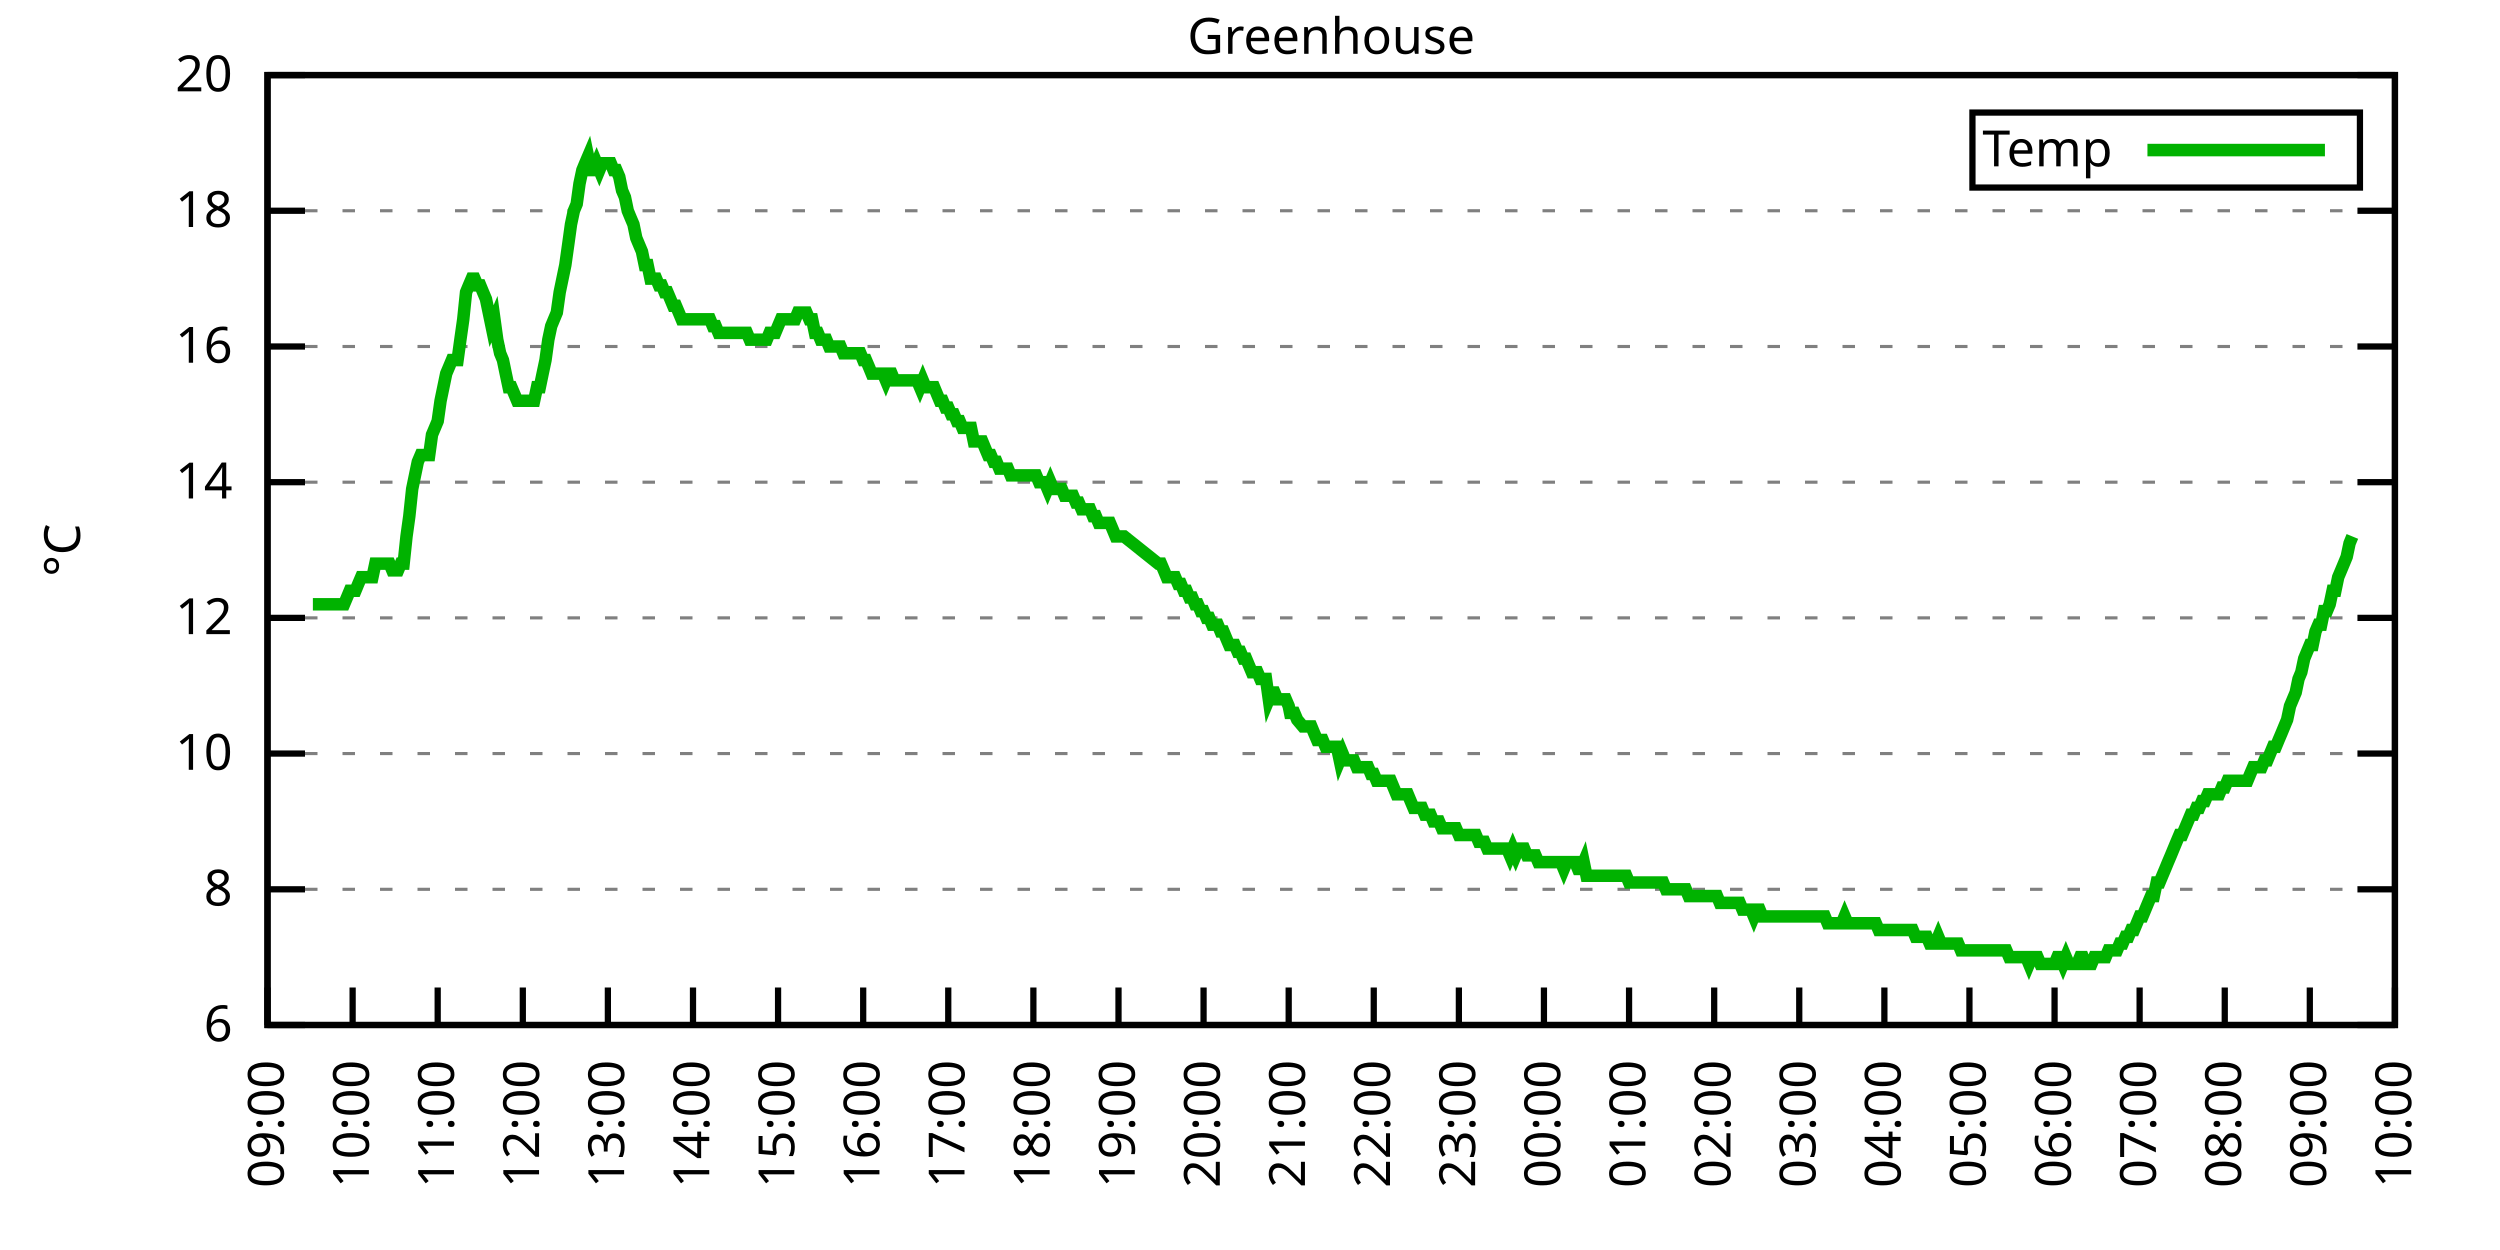
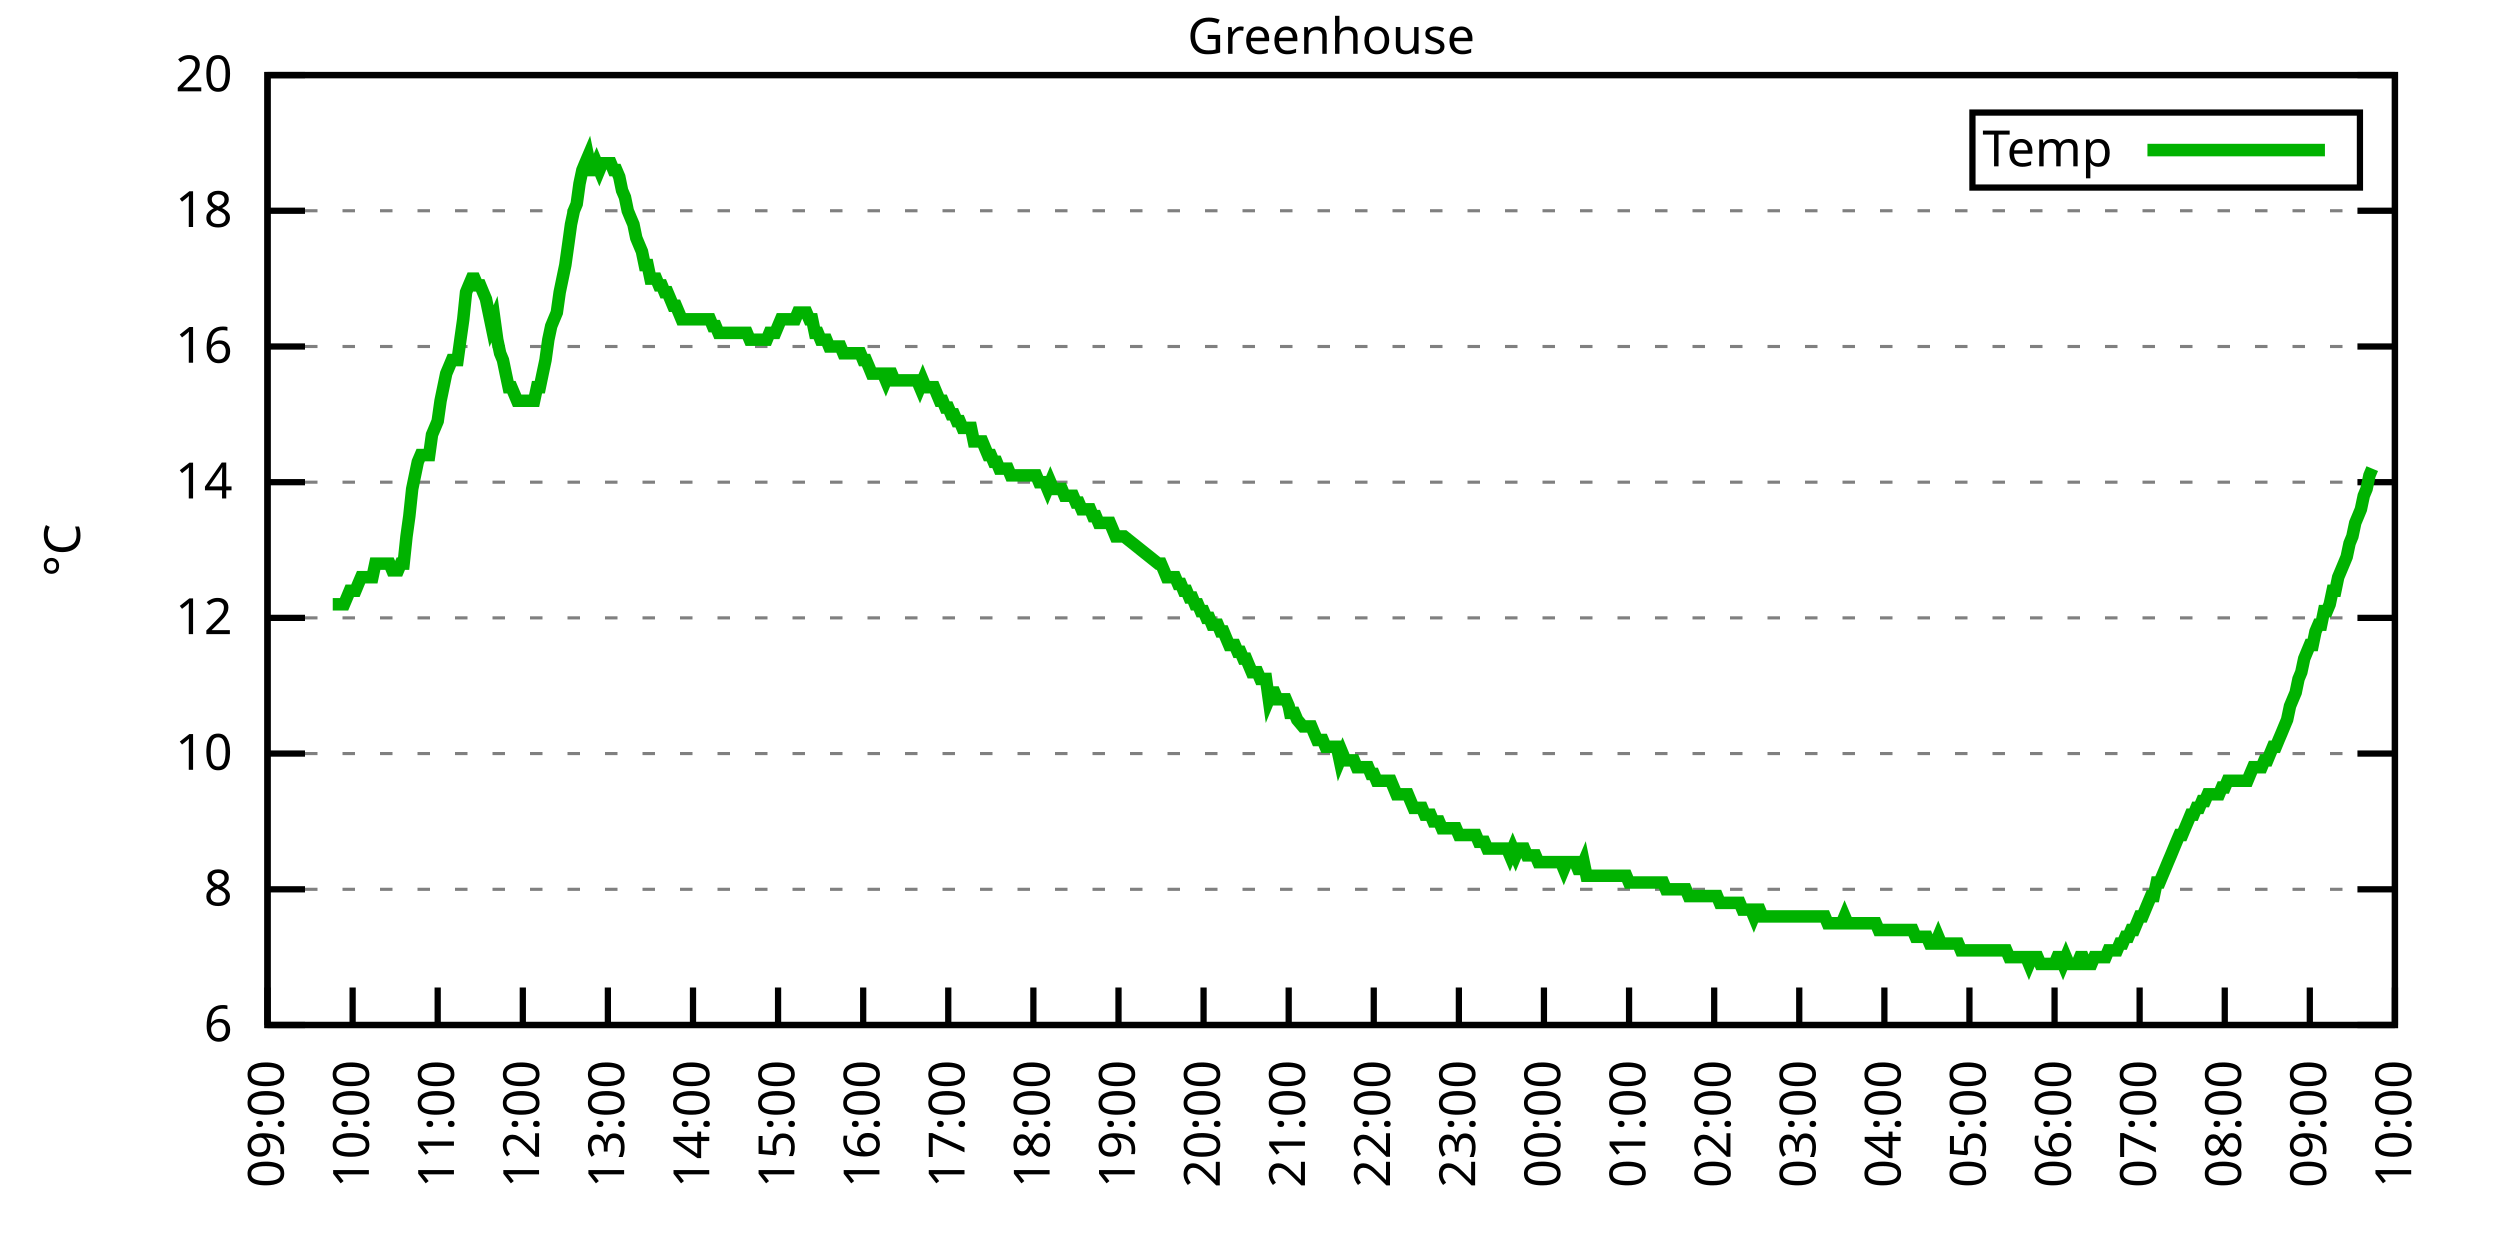
<svg xmlns="http://www.w3.org/2000/svg" xmlns:xlink="http://www.w3.org/1999/xlink" width="400" height="200" viewBox="0 0 400 200">
  <g id="gnuplot_canvas">
    <rect x="0" y="0" width="400" height="200" fill="none" />
    <defs>
      <circle id="gpDot" r="0.5" stroke-width="0.5" stroke="currentColor" />
      <path id="gpPt0" stroke-width="0.333" stroke="currentColor" d="M-1,0 h2 M0,-1 v2" />
      <path id="gpPt1" stroke-width="0.333" stroke="currentColor" d="M-1,-1 L1,1 M1,-1 L-1,1" />
      <path id="gpPt2" stroke-width="0.333" stroke="currentColor" d="M-1,0 L1,0 M0,-1 L0,1 M-1,-1 L1,1 M-1,1 L1,-1" />
      <rect id="gpPt3" stroke-width="0.333" stroke="currentColor" x="-1" y="-1" width="2" height="2" />
      <rect id="gpPt4" stroke-width="0.333" stroke="currentColor" fill="currentColor" x="-1" y="-1" width="2" height="2" />
      <circle id="gpPt5" stroke-width="0.333" stroke="currentColor" cx="0" cy="0" r="1" />
      <use xlink:href="#gpPt5" id="gpPt6" fill="currentColor" stroke="none" />
      <path id="gpPt7" stroke-width="0.333" stroke="currentColor" d="M0,-1.33 L-1.33,0.67 L1.33,0.67 z" />
      <use xlink:href="#gpPt7" id="gpPt8" fill="currentColor" stroke="none" />
      <use xlink:href="#gpPt7" id="gpPt9" stroke="currentColor" transform="rotate(180)" />
      <use xlink:href="#gpPt9" id="gpPt10" fill="currentColor" stroke="none" />
      <use xlink:href="#gpPt3" id="gpPt11" stroke="currentColor" transform="rotate(45)" />
      <use xlink:href="#gpPt11" id="gpPt12" fill="currentColor" stroke="none" />
      <path id="gpPt13" stroke-width="0.333" stroke="currentColor" d="M0,1.330 L1.265,0.411 L0.782,-1.067 L-0.782,-1.076 L-1.265,0.411 z" />
      <use xlink:href="#gpPt13" id="gpPt14" fill="currentColor" stroke="none" />
      <filter id="textbox" filterUnits="objectBoundingBox" x="0" y="0" height="1" width="1">
        <feFlood flood-color="white" flood-opacity="1" result="bgnd" />
        <feComposite in="SourceGraphic" in2="bgnd" operator="atop" />
      </filter>
      <filter id="greybox" filterUnits="objectBoundingBox" x="0" y="0" height="1" width="1">
        <feFlood flood-color="lightgrey" flood-opacity="1" result="grey" />
        <feComposite in="SourceGraphic" in2="grey" operator="atop" />
      </filter>
    </defs>
    <g fill="none" color="white" stroke="currentColor" stroke-width="1.00" stroke-linecap="butt" stroke-linejoin="miter">
</g>
    <g fill="none" color="black" stroke="currentColor" stroke-width="1.00" stroke-linecap="butt" stroke-linejoin="miter">
      <g stroke="none" shape-rendering="crispEdges">
        <polygon fill="rgb(255, 255, 255)" points="42.80,164.00 383.18,164.00 383.18,12.02 42.80,12.02 " />
      </g>
    </g>
    <g fill="none" color="black" stroke="currentColor" stroke-width="1.00" stroke-linecap="butt" stroke-linejoin="miter">
</g>
    <g fill="none" color="black" stroke="black" stroke-width="0.50" stroke-linecap="butt" stroke-linejoin="miter">
</g>
    <g fill="none" color="gray" stroke="currentColor" stroke-width="0.50" stroke-linecap="butt" stroke-linejoin="miter">
      <path stroke="gray" stroke-dasharray="2,4" class="gridline" d="M42.80,164.00 L383.19,164.00  " />
    </g>
    <g fill="none" color="gray" stroke="gray" stroke-width="1.00" stroke-linecap="butt" stroke-linejoin="miter">
</g>
    <g fill="none" color="black" stroke="currentColor" stroke-width="1.00" stroke-linecap="butt" stroke-linejoin="miter">
      <path stroke="black" d="M42.80,164.00 L48.80,164.00 M383.19,164.00 L377.19,164.00  " />
      <g transform="translate(37.20,166.60)" stroke="none" fill="black" font-family="Sans" font-size="8.00" text-anchor="end">
        <text>
          <tspan font-family="Sans"> 6</tspan>
        </text>
      </g>
    </g>
    <g fill="none" color="black" stroke="currentColor" stroke-width="1.00" stroke-linecap="butt" stroke-linejoin="miter">
</g>
    <g fill="none" color="black" stroke="black" stroke-width="0.50" stroke-linecap="butt" stroke-linejoin="miter">
</g>
    <g fill="none" color="gray" stroke="currentColor" stroke-width="0.50" stroke-linecap="butt" stroke-linejoin="miter">
      <path stroke="gray" stroke-dasharray="2,4" class="gridline" d="M42.80,142.29 L383.19,142.29  " />
    </g>
    <g fill="none" color="gray" stroke="gray" stroke-width="1.00" stroke-linecap="butt" stroke-linejoin="miter">
</g>
    <g fill="none" color="black" stroke="currentColor" stroke-width="1.00" stroke-linecap="butt" stroke-linejoin="miter">
      <path stroke="black" d="M42.80,142.29 L48.80,142.29 M383.19,142.29 L377.19,142.29  " />
      <g transform="translate(37.20,144.89)" stroke="none" fill="black" font-family="Sans" font-size="8.00" text-anchor="end">
        <text>
          <tspan font-family="Sans"> 8</tspan>
        </text>
      </g>
    </g>
    <g fill="none" color="black" stroke="currentColor" stroke-width="1.00" stroke-linecap="butt" stroke-linejoin="miter">
</g>
    <g fill="none" color="black" stroke="black" stroke-width="0.50" stroke-linecap="butt" stroke-linejoin="miter">
</g>
    <g fill="none" color="gray" stroke="currentColor" stroke-width="0.50" stroke-linecap="butt" stroke-linejoin="miter">
      <path stroke="gray" stroke-dasharray="2,4" class="gridline" d="M42.80,120.57 L383.19,120.57  " />
    </g>
    <g fill="none" color="gray" stroke="gray" stroke-width="1.00" stroke-linecap="butt" stroke-linejoin="miter">
</g>
    <g fill="none" color="black" stroke="currentColor" stroke-width="1.00" stroke-linecap="butt" stroke-linejoin="miter">
      <path stroke="black" d="M42.80,120.57 L48.80,120.57 M383.19,120.57 L377.19,120.57  " />
      <g transform="translate(37.20,123.17)" stroke="none" fill="black" font-family="Sans" font-size="8.00" text-anchor="end">
        <text>
          <tspan font-family="Sans"> 10</tspan>
        </text>
      </g>
    </g>
    <g fill="none" color="black" stroke="currentColor" stroke-width="1.00" stroke-linecap="butt" stroke-linejoin="miter">
</g>
    <g fill="none" color="black" stroke="black" stroke-width="0.50" stroke-linecap="butt" stroke-linejoin="miter">
</g>
    <g fill="none" color="gray" stroke="currentColor" stroke-width="0.50" stroke-linecap="butt" stroke-linejoin="miter">
      <path stroke="gray" stroke-dasharray="2,4" class="gridline" d="M42.80,98.86 L383.19,98.86  " />
    </g>
    <g fill="none" color="gray" stroke="gray" stroke-width="1.00" stroke-linecap="butt" stroke-linejoin="miter">
</g>
    <g fill="none" color="black" stroke="currentColor" stroke-width="1.00" stroke-linecap="butt" stroke-linejoin="miter">
      <path stroke="black" d="M42.80,98.86 L48.80,98.86 M383.19,98.86 L377.19,98.86  " />
      <g transform="translate(37.20,101.46)" stroke="none" fill="black" font-family="Sans" font-size="8.00" text-anchor="end">
        <text>
          <tspan font-family="Sans"> 12</tspan>
        </text>
      </g>
    </g>
    <g fill="none" color="black" stroke="currentColor" stroke-width="1.00" stroke-linecap="butt" stroke-linejoin="miter">
</g>
    <g fill="none" color="black" stroke="black" stroke-width="0.50" stroke-linecap="butt" stroke-linejoin="miter">
</g>
    <g fill="none" color="gray" stroke="currentColor" stroke-width="0.50" stroke-linecap="butt" stroke-linejoin="miter">
      <path stroke="gray" stroke-dasharray="2,4" class="gridline" d="M42.80,77.15 L383.19,77.15  " />
    </g>
    <g fill="none" color="gray" stroke="gray" stroke-width="1.00" stroke-linecap="butt" stroke-linejoin="miter">
</g>
    <g fill="none" color="black" stroke="currentColor" stroke-width="1.00" stroke-linecap="butt" stroke-linejoin="miter">
      <path stroke="black" d="M42.80,77.15 L48.80,77.15 M383.19,77.15 L377.19,77.15  " />
      <g transform="translate(37.20,79.75)" stroke="none" fill="black" font-family="Sans" font-size="8.00" text-anchor="end">
        <text>
          <tspan font-family="Sans"> 14</tspan>
        </text>
      </g>
    </g>
    <g fill="none" color="black" stroke="currentColor" stroke-width="1.00" stroke-linecap="butt" stroke-linejoin="miter">
</g>
    <g fill="none" color="black" stroke="black" stroke-width="0.50" stroke-linecap="butt" stroke-linejoin="miter">
</g>
    <g fill="none" color="gray" stroke="currentColor" stroke-width="0.50" stroke-linecap="butt" stroke-linejoin="miter">
      <path stroke="gray" stroke-dasharray="2,4" class="gridline" d="M42.80,55.44 L383.19,55.44  " />
    </g>
    <g fill="none" color="gray" stroke="gray" stroke-width="1.00" stroke-linecap="butt" stroke-linejoin="miter">
</g>
    <g fill="none" color="black" stroke="currentColor" stroke-width="1.00" stroke-linecap="butt" stroke-linejoin="miter">
      <path stroke="black" d="M42.80,55.44 L48.80,55.44 M383.19,55.44 L377.19,55.44  " />
      <g transform="translate(37.20,58.04)" stroke="none" fill="black" font-family="Sans" font-size="8.00" text-anchor="end">
        <text>
          <tspan font-family="Sans"> 16</tspan>
        </text>
      </g>
    </g>
    <g fill="none" color="black" stroke="currentColor" stroke-width="1.00" stroke-linecap="butt" stroke-linejoin="miter">
</g>
    <g fill="none" color="black" stroke="black" stroke-width="0.50" stroke-linecap="butt" stroke-linejoin="miter">
</g>
    <g fill="none" color="gray" stroke="currentColor" stroke-width="0.50" stroke-linecap="butt" stroke-linejoin="miter">
      <path stroke="gray" stroke-dasharray="2,4" class="gridline" d="M42.80,33.72 L383.19,33.72  " />
    </g>
    <g fill="none" color="gray" stroke="gray" stroke-width="1.00" stroke-linecap="butt" stroke-linejoin="miter">
</g>
    <g fill="none" color="black" stroke="currentColor" stroke-width="1.00" stroke-linecap="butt" stroke-linejoin="miter">
      <path stroke="black" d="M42.80,33.72 L48.80,33.72 M383.19,33.72 L377.19,33.72  " />
      <g transform="translate(37.20,36.32)" stroke="none" fill="black" font-family="Sans" font-size="8.00" text-anchor="end">
        <text>
          <tspan font-family="Sans"> 18</tspan>
        </text>
      </g>
    </g>
    <g fill="none" color="black" stroke="currentColor" stroke-width="1.00" stroke-linecap="butt" stroke-linejoin="miter">
</g>
    <g fill="none" color="black" stroke="black" stroke-width="0.50" stroke-linecap="butt" stroke-linejoin="miter">
</g>
    <g fill="none" color="gray" stroke="currentColor" stroke-width="0.50" stroke-linecap="butt" stroke-linejoin="miter">
      <path stroke="gray" stroke-dasharray="2,4" class="gridline" d="M42.80,12.01 L383.19,12.01  " />
    </g>
    <g fill="none" color="gray" stroke="gray" stroke-width="1.00" stroke-linecap="butt" stroke-linejoin="miter">
</g>
    <g fill="none" color="black" stroke="currentColor" stroke-width="1.00" stroke-linecap="butt" stroke-linejoin="miter">
      <path stroke="black" d="M42.80,12.01 L48.80,12.01 M383.19,12.01 L377.19,12.01  " />
      <g transform="translate(37.20,14.61)" stroke="none" fill="black" font-family="Sans" font-size="8.00" text-anchor="end">
        <text>
          <tspan font-family="Sans"> 20</tspan>
        </text>
      </g>
    </g>
    <g fill="none" color="black" stroke="currentColor" stroke-width="1.00" stroke-linecap="butt" stroke-linejoin="miter">
      <path stroke="black" d="M42.80,164.00 L42.80,158.00  " />
      <g transform="translate(45.40,169.60) rotate(270.00)" stroke="none" fill="black" font-family="Sans" font-size="8.00" text-anchor="end">
        <text>
          <tspan font-family="Sans">09:00</tspan>
        </text>
      </g>
    </g>
    <g fill="none" color="black" stroke="currentColor" stroke-width="1.00" stroke-linecap="butt" stroke-linejoin="miter">
      <path stroke="black" d="M56.42,164.00 L56.42,158.00  " />
      <g transform="translate(59.02,169.60) rotate(270.00)" stroke="none" fill="black" font-family="Sans" font-size="8.00" text-anchor="end">
        <text>
          <tspan font-family="Sans">10:00</tspan>
        </text>
      </g>
    </g>
    <g fill="none" color="black" stroke="currentColor" stroke-width="1.00" stroke-linecap="butt" stroke-linejoin="miter">
      <path stroke="black" d="M70.03,164.00 L70.03,158.00  " />
      <g transform="translate(72.63,169.60) rotate(270.00)" stroke="none" fill="black" font-family="Sans" font-size="8.00" text-anchor="end">
        <text>
          <tspan font-family="Sans">11:00</tspan>
        </text>
      </g>
    </g>
    <g fill="none" color="black" stroke="currentColor" stroke-width="1.00" stroke-linecap="butt" stroke-linejoin="miter">
      <path stroke="black" d="M83.65,164.00 L83.65,158.00  " />
      <g transform="translate(86.25,169.60) rotate(270.00)" stroke="none" fill="black" font-family="Sans" font-size="8.00" text-anchor="end">
        <text>
          <tspan font-family="Sans">12:00</tspan>
        </text>
      </g>
    </g>
    <g fill="none" color="black" stroke="currentColor" stroke-width="1.00" stroke-linecap="butt" stroke-linejoin="miter">
      <path stroke="black" d="M97.26,164.00 L97.26,158.00  " />
      <g transform="translate(99.86,169.60) rotate(270.00)" stroke="none" fill="black" font-family="Sans" font-size="8.00" text-anchor="end">
        <text>
          <tspan font-family="Sans">13:00</tspan>
        </text>
      </g>
    </g>
    <g fill="none" color="black" stroke="currentColor" stroke-width="1.00" stroke-linecap="butt" stroke-linejoin="miter">
      <path stroke="black" d="M110.88,164.00 L110.88,158.00  " />
      <g transform="translate(113.48,169.60) rotate(270.00)" stroke="none" fill="black" font-family="Sans" font-size="8.00" text-anchor="end">
        <text>
          <tspan font-family="Sans">14:00</tspan>
        </text>
      </g>
    </g>
    <g fill="none" color="black" stroke="currentColor" stroke-width="1.00" stroke-linecap="butt" stroke-linejoin="miter">
      <path stroke="black" d="M124.49,164.00 L124.49,158.00  " />
      <g transform="translate(127.09,169.60) rotate(270.00)" stroke="none" fill="black" font-family="Sans" font-size="8.00" text-anchor="end">
        <text>
          <tspan font-family="Sans">15:00</tspan>
        </text>
      </g>
    </g>
    <g fill="none" color="black" stroke="currentColor" stroke-width="1.00" stroke-linecap="butt" stroke-linejoin="miter">
      <path stroke="black" d="M138.11,164.00 L138.11,158.00  " />
      <g transform="translate(140.71,169.60) rotate(270.00)" stroke="none" fill="black" font-family="Sans" font-size="8.00" text-anchor="end">
        <text>
          <tspan font-family="Sans">16:00</tspan>
        </text>
      </g>
    </g>
    <g fill="none" color="black" stroke="currentColor" stroke-width="1.00" stroke-linecap="butt" stroke-linejoin="miter">
      <path stroke="black" d="M151.72,164.00 L151.72,158.00  " />
      <g transform="translate(154.32,169.60) rotate(270.00)" stroke="none" fill="black" font-family="Sans" font-size="8.00" text-anchor="end">
        <text>
          <tspan font-family="Sans">17:00</tspan>
        </text>
      </g>
    </g>
    <g fill="none" color="black" stroke="currentColor" stroke-width="1.00" stroke-linecap="butt" stroke-linejoin="miter">
      <path stroke="black" d="M165.34,164.00 L165.34,158.00  " />
      <g transform="translate(167.94,169.60) rotate(270.00)" stroke="none" fill="black" font-family="Sans" font-size="8.00" text-anchor="end">
        <text>
          <tspan font-family="Sans">18:00</tspan>
        </text>
      </g>
    </g>
    <g fill="none" color="black" stroke="currentColor" stroke-width="1.00" stroke-linecap="butt" stroke-linejoin="miter">
      <path stroke="black" d="M178.96,164.00 L178.96,158.00  " />
      <g transform="translate(181.56,169.60) rotate(270.00)" stroke="none" fill="black" font-family="Sans" font-size="8.00" text-anchor="end">
        <text>
          <tspan font-family="Sans">19:00</tspan>
        </text>
      </g>
    </g>
    <g fill="none" color="black" stroke="currentColor" stroke-width="1.00" stroke-linecap="butt" stroke-linejoin="miter">
      <path stroke="black" d="M192.57,164.00 L192.57,158.00  " />
      <g transform="translate(195.17,169.60) rotate(270.00)" stroke="none" fill="black" font-family="Sans" font-size="8.00" text-anchor="end">
        <text>
          <tspan font-family="Sans">20:00</tspan>
        </text>
      </g>
    </g>
    <g fill="none" color="black" stroke="currentColor" stroke-width="1.00" stroke-linecap="butt" stroke-linejoin="miter">
      <path stroke="black" d="M206.19,164.00 L206.19,158.00  " />
      <g transform="translate(208.79,169.60) rotate(270.00)" stroke="none" fill="black" font-family="Sans" font-size="8.00" text-anchor="end">
        <text>
          <tspan font-family="Sans">21:00</tspan>
        </text>
      </g>
    </g>
    <g fill="none" color="black" stroke="currentColor" stroke-width="1.00" stroke-linecap="butt" stroke-linejoin="miter">
      <path stroke="black" d="M219.80,164.00 L219.80,158.00  " />
      <g transform="translate(222.40,169.60) rotate(270.00)" stroke="none" fill="black" font-family="Sans" font-size="8.00" text-anchor="end">
        <text>
          <tspan font-family="Sans">22:00</tspan>
        </text>
      </g>
    </g>
    <g fill="none" color="black" stroke="currentColor" stroke-width="1.00" stroke-linecap="butt" stroke-linejoin="miter">
      <path stroke="black" d="M233.42,164.00 L233.42,158.00  " />
      <g transform="translate(236.02,169.60) rotate(270.00)" stroke="none" fill="black" font-family="Sans" font-size="8.00" text-anchor="end">
        <text>
          <tspan font-family="Sans">23:00</tspan>
        </text>
      </g>
    </g>
    <g fill="none" color="black" stroke="currentColor" stroke-width="1.00" stroke-linecap="butt" stroke-linejoin="miter">
      <path stroke="black" d="M247.03,164.00 L247.03,158.00  " />
      <g transform="translate(249.63,169.60) rotate(270.00)" stroke="none" fill="black" font-family="Sans" font-size="8.00" text-anchor="end">
        <text>
          <tspan font-family="Sans">00:00</tspan>
        </text>
      </g>
    </g>
    <g fill="none" color="black" stroke="currentColor" stroke-width="1.00" stroke-linecap="butt" stroke-linejoin="miter">
      <path stroke="black" d="M260.65,164.00 L260.65,158.00  " />
      <g transform="translate(263.25,169.60) rotate(270.00)" stroke="none" fill="black" font-family="Sans" font-size="8.00" text-anchor="end">
        <text>
          <tspan font-family="Sans">01:00</tspan>
        </text>
      </g>
    </g>
    <g fill="none" color="black" stroke="currentColor" stroke-width="1.00" stroke-linecap="butt" stroke-linejoin="miter">
      <path stroke="black" d="M274.27,164.00 L274.27,158.00  " />
      <g transform="translate(276.87,169.60) rotate(270.00)" stroke="none" fill="black" font-family="Sans" font-size="8.00" text-anchor="end">
        <text>
          <tspan font-family="Sans">02:00</tspan>
        </text>
      </g>
    </g>
    <g fill="none" color="black" stroke="currentColor" stroke-width="1.00" stroke-linecap="butt" stroke-linejoin="miter">
      <path stroke="black" d="M287.88,164.00 L287.88,158.00  " />
      <g transform="translate(290.48,169.60) rotate(270.00)" stroke="none" fill="black" font-family="Sans" font-size="8.00" text-anchor="end">
        <text>
          <tspan font-family="Sans">03:00</tspan>
        </text>
      </g>
    </g>
    <g fill="none" color="black" stroke="currentColor" stroke-width="1.00" stroke-linecap="butt" stroke-linejoin="miter">
      <path stroke="black" d="M301.50,164.00 L301.50,158.00  " />
      <g transform="translate(304.10,169.60) rotate(270.00)" stroke="none" fill="black" font-family="Sans" font-size="8.00" text-anchor="end">
        <text>
          <tspan font-family="Sans">04:00</tspan>
        </text>
      </g>
    </g>
    <g fill="none" color="black" stroke="currentColor" stroke-width="1.00" stroke-linecap="butt" stroke-linejoin="miter">
      <path stroke="black" d="M315.11,164.00 L315.11,158.00  " />
      <g transform="translate(317.71,169.60) rotate(270.00)" stroke="none" fill="black" font-family="Sans" font-size="8.00" text-anchor="end">
        <text>
          <tspan font-family="Sans">05:00</tspan>
        </text>
      </g>
    </g>
    <g fill="none" color="black" stroke="currentColor" stroke-width="1.00" stroke-linecap="butt" stroke-linejoin="miter">
      <path stroke="black" d="M328.73,164.00 L328.73,158.00  " />
      <g transform="translate(331.33,169.60) rotate(270.00)" stroke="none" fill="black" font-family="Sans" font-size="8.00" text-anchor="end">
        <text>
          <tspan font-family="Sans">06:00</tspan>
        </text>
      </g>
    </g>
    <g fill="none" color="black" stroke="currentColor" stroke-width="1.00" stroke-linecap="butt" stroke-linejoin="miter">
      <path stroke="black" d="M342.34,164.00 L342.34,158.00  " />
      <g transform="translate(344.94,169.60) rotate(270.00)" stroke="none" fill="black" font-family="Sans" font-size="8.00" text-anchor="end">
        <text>
          <tspan font-family="Sans">07:00</tspan>
        </text>
      </g>
    </g>
    <g fill="none" color="black" stroke="currentColor" stroke-width="1.00" stroke-linecap="butt" stroke-linejoin="miter">
      <path stroke="black" d="M355.96,164.00 L355.96,158.00  " />
      <g transform="translate(358.56,169.60) rotate(270.00)" stroke="none" fill="black" font-family="Sans" font-size="8.00" text-anchor="end">
        <text>
          <tspan font-family="Sans">08:00</tspan>
        </text>
      </g>
    </g>
    <g fill="none" color="black" stroke="currentColor" stroke-width="1.00" stroke-linecap="butt" stroke-linejoin="miter">
      <path stroke="black" d="M369.57,164.00 L369.57,158.00  " />
      <g transform="translate(372.17,169.60) rotate(270.00)" stroke="none" fill="black" font-family="Sans" font-size="8.00" text-anchor="end">
        <text>
          <tspan font-family="Sans">09:00</tspan>
        </text>
      </g>
    </g>
    <g fill="none" color="black" stroke="currentColor" stroke-width="1.00" stroke-linecap="butt" stroke-linejoin="miter">
      <path stroke="black" d="M383.19,164.00 L383.19,158.00  " />
      <g transform="translate(385.79,169.60) rotate(270.00)" stroke="none" fill="black" font-family="Sans" font-size="8.00" text-anchor="end">
        <text>
          <tspan font-family="Sans">10:00</tspan>
        </text>
      </g>
    </g>
    <g fill="none" color="black" stroke="currentColor" stroke-width="1.00" stroke-linecap="butt" stroke-linejoin="miter">
</g>
    <g fill="none" color="black" stroke="currentColor" stroke-width="1.00" stroke-linecap="butt" stroke-linejoin="miter">
      <path stroke="black" d="M42.80,12.01 L42.80,164.00 L383.19,164.00 L383.19,12.01 L42.80,12.01 Z  " />
    </g>
    <g fill="none" color="black" stroke="currentColor" stroke-width="1.00" stroke-linecap="butt" stroke-linejoin="miter">
</g>
    <g fill="none" color="black" stroke="currentColor" stroke-width="1.00" stroke-linecap="butt" stroke-linejoin="miter">
      <path stroke="black" d="M315.59,30.01 L315.59,18.01 L377.59,18.01 L377.59,30.01 L315.59,30.01 Z  " />
    </g>
    <g id="Greenhouse_plot_1">
      <g fill="none" color="white" stroke="black" stroke-width="2.00" stroke-linecap="butt" stroke-linejoin="miter">
</g>
      <g fill="none" color="black" stroke="currentColor" stroke-width="2.00" stroke-linecap="butt" stroke-linejoin="miter">
        <g transform="translate(337.99,26.61)" stroke="none" fill="black" font-family="Sans" font-size="8.00" text-anchor="end">
          <text>
            <tspan font-family="Sans">Temp</tspan>
          </text>
        </g>
      </g>
      <g fill="none" color="black" stroke="currentColor" stroke-width="2.00" stroke-linecap="butt" stroke-linejoin="miter">
-         <path stroke="rgb(  0, 178,   0)" d="M343.59,24.01 L371.99,24.01 M50.06,96.69 L50.52,96.69 L50.97,96.69 L51.42,96.69 L51.88,96.69 L52.33,96.69   L52.78,96.69 L53.24,96.69 L53.69,96.69 L54.15,96.69 L54.60,96.69 L55.05,96.69 L55.51,95.60 L55.96,94.52   L56.42,94.52 L56.87,94.52 L57.32,93.43 L57.78,92.35 L58.23,92.35 L58.68,92.35 L59.14,92.35 L59.59,92.35   L60.05,90.18 L60.50,90.18 L60.95,90.18 L61.41,90.18 L61.86,90.18 L62.32,90.18 L62.77,91.26 L63.22,91.26   L63.68,91.26 L64.13,90.18 L64.58,90.18 L65.04,85.83 L65.49,82.58 L65.95,78.23 L66.40,76.06 L66.85,73.89   L67.31,72.81 L67.76,72.81 L68.22,72.81 L68.67,72.81 L69.12,69.55 L69.58,68.46 L70.03,67.38 L70.49,64.12   L70.94,61.95 L71.39,59.78 L71.85,58.69 L72.30,57.61 L72.75,57.61 L73.21,57.61 L73.66,54.35 L74.12,51.09   L74.57,46.75 L75.02,45.66 L75.48,44.58 L75.93,44.58 L76.39,45.66 L76.84,45.66 L77.29,46.75 L77.75,47.84   L78.20,50.01 L78.65,52.18 L79.11,51.09 L79.56,54.35 L80.02,56.52 L80.47,57.61 L80.92,59.78 L81.38,61.95   L81.83,61.95 L82.29,63.04 L82.74,64.12 L83.19,64.12 L83.65,64.12 L84.10,64.12 L84.55,64.12 L85.01,64.12   L85.46,64.12 L85.92,61.95 L86.37,61.95 L86.82,59.78 L87.28,57.61 L87.73,54.35 L88.19,52.18 L88.64,51.09   L89.09,50.01 L89.55,46.75 L90.00,44.58 L90.45,42.41 L90.91,39.15 L91.36,35.89 L91.82,33.72 L92.27,32.64   L92.72,29.38 L93.18,27.21 L93.63,26.12 L94.09,25.04 L94.54,27.21 L94.99,27.21 L95.45,26.12 L95.90,27.21   L96.35,26.12 L96.81,26.12 L97.26,26.12 L97.72,26.12 L98.17,27.21 L98.62,27.21 L99.08,28.29 L99.53,30.47   L99.99,31.55 L100.44,33.72 L100.89,34.81 L101.35,35.89 L101.80,38.07 L102.25,39.15 L102.71,40.24 L103.16,42.41   L103.62,42.41 L104.07,44.58 L104.52,44.58 L104.98,44.58 L105.43,45.66 L105.89,45.66 L106.34,46.75 L106.79,46.75   L107.25,47.84 L107.70,48.92 L108.15,48.92 L108.61,50.01 L109.06,51.09 L109.52,51.09 L109.97,51.09 L110.42,51.09   L110.88,51.09 L111.33,51.09 L111.79,51.09 L112.24,51.09 L112.69,51.09 L113.15,51.09 L113.60,51.09 L114.05,52.18   L114.51,52.18 L114.96,53.26 L115.42,53.26 L115.87,53.26 L116.32,53.26 L116.78,53.26 L117.23,53.26 L117.69,53.26   L118.14,53.26 L118.59,53.26 L119.05,53.26 L119.50,53.26 L119.96,54.35 L120.41,54.35 L120.86,54.35 L121.32,54.35   L121.77,54.35 L122.22,54.35 L122.68,54.35 L123.13,53.26 L123.59,53.26 L124.04,53.26 L124.49,52.18 L124.95,51.09   L125.40,51.09 L125.86,51.09 L126.31,51.09 L126.76,51.09 L127.22,51.09 L127.67,50.01 L128.12,50.01 L128.58,50.01   L129.03,50.01 L129.49,51.09 L129.94,51.09 L130.39,53.26 L130.85,53.26 L131.30,54.35 L131.76,54.35 L132.21,54.35   L132.66,55.44 L133.12,55.44 L133.57,55.44 L134.02,55.44 L134.48,55.44 L134.93,56.52 L135.39,56.52 L135.84,56.52   L136.29,56.52 L136.75,56.52 L137.20,56.52 L137.66,56.52 L138.11,57.61 L138.56,57.61 L139.02,58.69 L139.47,59.78   L139.92,59.78 L140.38,59.78 L140.83,59.78 L141.29,59.78 L141.74,60.86 L142.19,59.78 L142.65,59.78 L143.10,60.86   L143.56,60.86 L144.01,60.86 L144.46,60.86 L144.92,60.86 L145.37,60.86 L145.82,60.86 L146.28,60.86 L146.73,60.86   L147.19,61.95 L147.64,60.86 L148.09,61.95 L148.55,61.95 L149.00,61.95 L149.46,61.95 L149.91,63.04 L150.36,64.12   L150.82,64.12 L151.27,65.21 L151.72,65.21 L152.18,66.29 L152.63,66.29 L153.09,67.38 L153.54,67.38 L153.99,68.46   L154.45,68.46 L154.90,68.46 L155.36,68.46 L155.81,70.63 L156.26,70.63 L156.72,70.63 L157.17,70.63 L157.62,71.72   L158.08,72.81 L158.53,72.81 L158.99,73.89 L159.44,73.89 L159.89,74.98 L160.35,74.98 L160.80,74.98 L161.26,74.98   L161.71,76.06 L162.16,76.06 L162.62,76.06 L163.07,76.06 L163.52,76.06 L163.98,76.06 L164.43,76.06 L164.89,76.06   L165.34,76.06 L165.79,76.06 L166.25,77.15 L166.70,77.15 L167.16,77.15 L167.61,78.23 L168.06,77.15 L168.52,78.23   L168.97,78.23 L169.43,78.23 L169.88,78.23 L170.33,79.32 L170.79,79.32 L171.24,79.32 L171.69,79.32 L172.15,80.41   L172.60,80.41 L173.06,81.49 L173.51,81.49 L173.96,81.49 L174.42,81.49 L174.87,82.58 L175.33,82.58 L175.78,83.66   L176.23,83.66 L176.69,83.66 L177.14,83.66 L177.59,83.66 L178.05,84.75 L178.50,85.83 L178.96,85.83 L179.41,85.83   L179.86,85.83 L185.31,90.18 L185.76,90.18 L186.22,91.26 L186.67,92.35 L187.13,92.35 L187.58,92.35 L188.03,92.35   L188.49,93.43 L188.94,93.43 L189.39,94.52 L189.85,94.52 L190.30,95.60 L190.76,95.60 L191.21,96.69 L191.66,96.69   L192.12,97.78 L192.57,97.78 L193.03,98.86 L193.48,98.86 L193.93,99.95 L194.39,99.95 L194.84,99.95 L195.29,101.03   L195.75,101.03 L196.20,102.12 L196.66,103.20 L197.11,103.20 L197.56,103.20 L198.02,104.29 L198.47,104.29 L198.93,105.38   L199.38,105.38 L199.83,106.46 L200.29,107.55 L200.74,107.55 L201.19,107.55 L201.65,108.63 L202.10,108.63 L202.56,108.63   L203.01,111.89 L203.46,110.80 L203.92,110.80 L204.37,111.89 L204.83,111.89 L205.28,111.89 L205.73,111.89 L206.19,112.97   L206.41,114.06 L207.09,114.06 L207.55,115.15 L208.46,116.23 L208.91,116.23 L209.36,116.23 L209.82,116.23 L210.27,117.32   L210.73,118.40 L211.18,118.40 L211.63,118.40 L212.09,119.49 L212.54,119.49 L213.00,119.49 L213.45,119.49 L213.90,119.49   L214.36,121.66 L214.81,120.57 L215.26,121.66 L215.72,121.66 L216.17,121.66 L216.63,121.66 L217.08,122.75 L217.53,122.75   L217.99,122.75 L218.44,122.75 L218.90,122.75 L219.35,123.83 L219.80,123.83 L220.26,124.92 L220.71,124.92 L221.16,124.92   L221.62,124.92 L222.07,124.92 L222.53,124.92 L222.98,126.00 L223.43,127.09 L223.89,127.09 L224.34,127.09 L224.80,127.09   L225.25,127.09 L225.70,128.17 L226.16,129.26 L226.61,129.26 L227.06,129.26 L227.52,129.26 L227.97,130.35 L228.43,130.35   L228.88,130.35 L229.33,131.43 L229.79,131.43 L230.24,131.43 L230.70,132.52 L231.15,132.52 L231.60,132.52 L232.06,132.52   L232.51,132.52 L232.96,132.52 L233.42,133.60 L233.87,133.60 L234.33,133.60 L234.78,133.60 L235.23,133.60 L235.69,133.60   L236.14,133.60 L236.60,134.69 L237.05,134.69 L237.50,134.69 L237.96,135.77 L238.41,135.77 L238.86,135.77 L239.32,135.77   L239.77,135.77 L240.23,135.77 L240.68,135.77 L241.13,135.77 L241.59,136.86 L242.04,135.77 L242.50,136.86 L242.95,135.77   L243.40,135.77 L243.86,135.77 L244.31,136.86 L244.76,136.86 L245.22,136.86 L245.67,136.86 L246.13,137.94 L246.58,137.94   L247.03,137.94 L247.49,137.94 L247.94,137.94 L248.40,137.94 L248.85,137.94 L249.30,137.94 L249.76,137.94 L250.21,139.03   L250.66,137.94 L251.12,137.94 L251.57,137.94 L252.03,137.94 L252.48,139.03 L252.93,139.03 L253.39,137.94 L253.84,140.12   L254.30,140.12 L254.75,140.12 L255.20,140.12 L255.66,140.12 L256.11,140.12 L256.56,140.12 L257.02,140.12 L257.47,140.12   L257.93,140.12 L258.38,140.12 L258.83,140.12 L259.29,140.12 L259.74,140.12 L260.20,140.12 L260.65,141.20 L261.10,141.20   L261.56,141.20 L262.01,141.20 L262.47,141.20 L262.92,141.20 L263.37,141.20 L263.83,141.20 L264.28,141.20 L264.73,141.20   L265.19,141.20 L265.64,141.20 L266.10,141.20 L266.55,142.29 L267.00,142.29 L267.46,142.29 L267.91,142.29 L268.37,142.29   L268.82,142.29 L269.27,142.29 L269.73,142.29 L270.18,143.37 L270.63,143.37 L271.09,143.37 L271.54,143.37 L272.00,143.37   L272.45,143.37 L272.90,143.37 L273.36,143.37 L273.81,143.37 L274.27,143.37 L274.72,143.37 L275.17,144.46 L275.63,144.46   L276.08,144.46 L276.53,144.46 L276.99,144.46 L277.44,144.46 L277.90,144.46 L278.35,144.46 L278.80,145.54 L279.26,145.54   L279.71,145.54 L280.17,145.54 L280.62,146.63 L281.07,145.54 L281.53,145.54 L281.98,146.63 L282.43,146.63 L282.89,146.63   L283.34,146.63 L283.80,146.63 L284.25,146.63 L284.70,146.63 L285.16,146.63 L285.61,146.63 L286.07,146.63 L286.52,146.63   L286.97,146.63 L287.43,146.63 L287.88,146.63 L288.33,146.63 L288.79,146.63 L289.24,146.63 L289.70,146.63 L290.15,146.63   L290.60,146.63 L291.06,146.63 L291.51,146.63 L291.97,146.63 L292.42,147.72 L292.87,147.72 L293.33,147.72 L293.78,147.72   L294.23,147.72 L294.69,147.72 L295.14,146.63 L295.60,147.72 L296.05,147.72 L296.50,147.72 L296.96,147.72 L297.41,147.72   L297.87,147.72 L298.32,147.72 L298.77,147.72 L299.23,147.72 L299.68,147.72 L300.13,147.72 L300.59,148.80 L301.04,148.80   L301.50,148.80 L301.95,148.80 L302.40,148.80 L302.86,148.80 L303.31,148.80 L303.77,148.80 L304.22,148.80 L304.67,148.80   L305.13,148.80 L305.58,148.80 L306.03,148.80 L306.49,149.89 L306.94,149.89 L307.40,149.89 L307.85,149.89 L308.30,149.89   L308.76,150.97 L309.21,150.97 L309.67,150.97 L310.12,149.89 L310.57,150.97 L311.03,150.97 L311.48,150.97 L311.94,150.97   L312.39,150.97 L312.84,150.97 L313.30,150.97 L313.75,152.06 L314.20,152.06 L314.66,152.06 L315.11,152.06 L315.57,152.06   L316.02,152.06 L316.47,152.06 L316.93,152.06 L317.38,152.06 L317.84,152.06 L318.29,152.06 L318.74,152.06 L319.20,152.06   L319.65,152.06 L320.10,152.06 L320.56,152.06 L321.01,152.06 L321.47,153.14 L321.92,153.14 L322.37,153.14 L322.83,153.14   L323.28,153.14 L323.74,153.14 L324.19,153.14 L324.64,154.23 L325.10,153.14 L325.55,153.14 L326.00,153.14 L326.46,154.23   L326.91,154.23 L327.37,154.23 L327.82,154.23 L328.27,154.23 L328.73,154.23 L329.18,153.14 L329.64,153.14 L330.09,154.23   L330.54,153.14 L331.00,154.23 L331.45,154.23 L331.90,154.23 L332.36,154.23 L332.81,153.14 L333.27,153.14 L333.72,154.23   L334.17,154.23 L334.63,154.23 L335.08,153.14 L335.54,153.14 L335.99,153.14 L336.44,153.14 L336.90,153.14 L337.35,152.06   L337.80,152.06 L338.26,152.06 L338.71,152.06 L339.17,150.97 L339.62,150.97 L340.07,149.89 L340.53,149.89 L340.98,148.80   L341.44,148.80 L341.89,147.72 L342.34,146.63 L342.80,146.63 L343.25,145.54 L343.70,144.46 L344.16,143.37 L344.61,143.37   L345.07,141.20 L345.52,141.20 L345.97,140.12 L346.43,139.03 L346.88,137.94 L347.34,136.86 L347.79,135.77 L348.24,134.69   L348.70,133.60 L349.15,133.60 L349.60,132.52 L350.06,131.43 L350.51,130.35 L350.97,130.35 L351.42,129.26 L351.87,129.26   L352.33,128.17 L352.78,128.17 L353.24,127.09 L353.69,127.09 L354.14,127.09 L354.60,127.09 L355.05,127.09 L355.50,126.00   L355.96,126.00 L356.41,124.92 L356.87,124.92 L357.32,124.92 L357.77,124.92 L358.23,124.92 L358.68,124.92 L359.14,124.92   L359.59,124.92 L360.04,123.83 L360.50,122.75 L360.95,122.75 L361.41,122.75 L361.86,122.75 L362.31,121.66 L362.77,121.66   L363.22,120.57 L363.67,119.49 L364.13,119.49 L364.58,118.40 L365.04,117.32 L365.49,116.23 L365.94,115.15 L366.40,112.97   L366.85,111.89 L367.31,110.80 L367.76,108.63 L368.21,107.55 L368.67,105.38 L369.12,104.29 L369.57,103.20 L370.03,103.20   L370.48,101.03 L370.94,99.95 L371.39,99.95 L371.84,97.78 L372.30,97.78 L372.75,96.69 L373.21,94.52 L373.66,94.52   L374.11,92.35 L374.57,91.26 L375.02,90.18 L375.47,89.09 L375.93,86.92 L376.38,85.83  " />
+         <path stroke="rgb(  0, 178,   0)" d="M343.59,24.01 L371.99,24.01 M53.24,96.69 L53.69,96.69 L54.15,96.69 L54.60,96.69 L55.05,96.69 L55.51,95.60   L55.96,94.52 L56.42,94.52 L56.87,94.52 L57.32,93.43 L57.78,92.35 L58.23,92.35 L58.68,92.35 L59.14,92.35   L59.59,92.35 L60.05,90.18 L60.50,90.18 L60.95,90.18 L61.41,90.18 L61.86,90.18 L62.32,90.18 L62.77,91.26   L63.22,91.26 L63.68,91.26 L64.13,90.18 L64.58,90.18 L65.04,85.83 L65.49,82.58 L65.95,78.23 L66.40,76.06   L66.85,73.89 L67.31,72.81 L67.76,72.81 L68.22,72.81 L68.67,72.81 L69.12,69.55 L69.58,68.46 L70.03,67.38   L70.49,64.12 L70.94,61.95 L71.39,59.78 L71.85,58.69 L72.30,57.61 L72.75,57.61 L73.21,57.61 L73.66,54.35   L74.12,51.09 L74.57,46.75 L75.02,45.66 L75.48,44.58 L75.93,44.58 L76.39,45.66 L76.84,45.66 L77.29,46.75   L77.75,47.84 L78.20,50.01 L78.65,52.18 L79.11,51.09 L79.56,54.35 L80.02,56.52 L80.47,57.61 L80.92,59.78   L81.38,61.95 L81.83,61.95 L82.29,63.04 L82.74,64.12 L83.19,64.12 L83.65,64.12 L84.10,64.12 L84.55,64.12   L85.01,64.12 L85.46,64.12 L85.92,61.95 L86.37,61.95 L86.82,59.78 L87.28,57.61 L87.73,54.35 L88.19,52.18   L88.64,51.09 L89.09,50.01 L89.55,46.75 L90.00,44.58 L90.45,42.41 L90.91,39.15 L91.36,35.89 L91.82,33.72   L92.27,32.64 L92.72,29.38 L93.18,27.21 L93.63,26.12 L94.09,25.04 L94.54,27.21 L94.99,27.21 L95.45,26.12   L95.90,27.21 L96.35,26.12 L96.81,26.12 L97.26,26.12 L97.72,26.12 L98.17,27.21 L98.62,27.21 L99.08,28.29   L99.53,30.47 L99.99,31.55 L100.44,33.72 L100.89,34.81 L101.35,35.89 L101.80,38.07 L102.25,39.15 L102.71,40.24   L103.16,42.41 L103.62,42.41 L104.07,44.58 L104.52,44.58 L104.98,44.58 L105.43,45.66 L105.89,45.66 L106.34,46.75   L106.79,46.75 L107.25,47.84 L107.70,48.92 L108.15,48.92 L108.61,50.01 L109.06,51.09 L109.52,51.09 L109.97,51.09   L110.42,51.09 L110.88,51.09 L111.33,51.09 L111.79,51.09 L112.24,51.09 L112.69,51.09 L113.15,51.09 L113.60,51.09   L114.05,52.18 L114.51,52.18 L114.96,53.26 L115.42,53.26 L115.87,53.26 L116.32,53.26 L116.78,53.26 L117.23,53.26   L117.69,53.26 L118.14,53.26 L118.59,53.26 L119.05,53.26 L119.50,53.26 L119.96,54.35 L120.41,54.35 L120.86,54.35   L121.32,54.35 L121.77,54.35 L122.22,54.35 L122.68,54.35 L123.13,53.26 L123.59,53.26 L124.04,53.26 L124.49,52.18   L124.95,51.09 L125.40,51.09 L125.86,51.09 L126.31,51.09 L126.76,51.09 L127.22,51.09 L127.67,50.01 L128.12,50.01   L128.58,50.01 L129.03,50.01 L129.49,51.09 L129.94,51.09 L130.39,53.26 L130.85,53.26 L131.30,54.35 L131.76,54.35   L132.21,54.35 L132.66,55.44 L133.12,55.44 L133.57,55.44 L134.02,55.44 L134.48,55.44 L134.93,56.52 L135.39,56.52   L135.84,56.52 L136.29,56.52 L136.75,56.52 L137.20,56.52 L137.66,56.52 L138.11,57.61 L138.56,57.61 L139.02,58.69   L139.47,59.78 L139.92,59.78 L140.38,59.78 L140.83,59.78 L141.29,59.78 L141.74,60.86 L142.19,59.78 L142.65,59.78   L143.10,60.86 L143.56,60.86 L144.01,60.86 L144.46,60.86 L144.92,60.86 L145.37,60.86 L145.82,60.86 L146.28,60.86   L146.73,60.86 L147.19,61.95 L147.64,60.86 L148.09,61.95 L148.55,61.95 L149.00,61.95 L149.46,61.95 L149.91,63.04   L150.36,64.12 L150.82,64.12 L151.27,65.21 L151.72,65.21 L152.18,66.29 L152.63,66.29 L153.09,67.38 L153.54,67.38   L153.99,68.46 L154.45,68.46 L154.90,68.46 L155.36,68.46 L155.81,70.63 L156.26,70.63 L156.72,70.63 L157.17,70.63   L157.62,71.72 L158.08,72.81 L158.53,72.81 L158.99,73.89 L159.44,73.89 L159.89,74.98 L160.35,74.98 L160.80,74.98   L161.26,74.98 L161.71,76.06 L162.16,76.06 L162.62,76.06 L163.07,76.06 L163.52,76.06 L163.98,76.06 L164.43,76.06   L164.89,76.06 L165.34,76.06 L165.79,76.06 L166.25,77.15 L166.70,77.15 L167.16,77.15 L167.61,78.23 L168.06,77.15   L168.52,78.23 L168.97,78.23 L169.43,78.23 L169.88,78.23 L170.33,79.32 L170.79,79.32 L171.24,79.32 L171.69,79.32   L172.15,80.41 L172.60,80.41 L173.06,81.49 L173.51,81.49 L173.96,81.49 L174.42,81.49 L174.87,82.58 L175.33,82.58   L175.78,83.66 L176.23,83.66 L176.69,83.66 L177.14,83.66 L177.59,83.66 L178.05,84.75 L178.50,85.83 L178.96,85.83   L179.41,85.83 L179.86,85.83 L185.31,90.18 L185.76,90.18 L186.22,91.26 L186.67,92.35 L187.13,92.35 L187.58,92.35   L188.03,92.35 L188.49,93.43 L188.94,93.43 L189.39,94.52 L189.85,94.52 L190.30,95.60 L190.76,95.60 L191.21,96.69   L191.66,96.69 L192.12,97.78 L192.57,97.78 L193.03,98.86 L193.48,98.86 L193.93,99.95 L194.39,99.95 L194.84,99.95   L195.29,101.03 L195.75,101.03 L196.20,102.12 L196.66,103.20 L197.11,103.20 L197.56,103.20 L198.02,104.29 L198.47,104.29   L198.93,105.38 L199.38,105.38 L199.83,106.46 L200.29,107.55 L200.74,107.55 L201.19,107.55 L201.65,108.63 L202.10,108.63   L202.56,108.63 L203.01,111.89 L203.46,110.80 L203.92,110.80 L204.37,111.89 L204.83,111.89 L205.28,111.89 L205.73,111.89   L206.19,112.97 L206.41,114.06 L207.09,114.06 L207.55,115.15 L208.46,116.23 L208.91,116.23 L209.36,116.23 L209.82,116.23   L210.27,117.32 L210.73,118.40 L211.18,118.40 L211.63,118.40 L212.09,119.49 L212.54,119.49 L213.00,119.49 L213.45,119.49   L213.90,119.49 L214.36,121.66 L214.81,120.57 L215.26,121.66 L215.72,121.66 L216.17,121.66 L216.63,121.66 L217.08,122.75   L217.53,122.75 L217.99,122.75 L218.44,122.75 L218.90,122.75 L219.35,123.83 L219.80,123.83 L220.26,124.92 L220.71,124.92   L221.16,124.92 L221.62,124.92 L222.07,124.92 L222.53,124.92 L222.98,126.00 L223.43,127.09 L223.89,127.09 L224.34,127.09   L224.80,127.09 L225.25,127.09 L225.70,128.17 L226.16,129.26 L226.61,129.26 L227.06,129.26 L227.52,129.26 L227.97,130.35   L228.43,130.35 L228.88,130.35 L229.33,131.43 L229.79,131.43 L230.24,131.43 L230.70,132.52 L231.15,132.52 L231.60,132.52   L232.06,132.52 L232.51,132.52 L232.96,132.52 L233.42,133.60 L233.87,133.60 L234.33,133.60 L234.78,133.60 L235.23,133.60   L235.69,133.60 L236.14,133.60 L236.60,134.69 L237.05,134.69 L237.50,134.69 L237.96,135.77 L238.41,135.77 L238.86,135.77   L239.32,135.77 L239.77,135.77 L240.23,135.77 L240.68,135.77 L241.13,135.77 L241.59,136.86 L242.04,135.77 L242.50,136.86   L242.95,135.77 L243.40,135.77 L243.86,135.77 L244.31,136.86 L244.76,136.86 L245.22,136.86 L245.67,136.86 L246.13,137.94   L246.58,137.94 L247.03,137.94 L247.49,137.94 L247.94,137.94 L248.40,137.94 L248.85,137.94 L249.30,137.94 L249.76,137.94   L250.21,139.03 L250.66,137.94 L251.12,137.94 L251.57,137.94 L252.03,137.94 L252.48,139.03 L252.93,139.03 L253.39,137.94   L253.84,140.12 L254.30,140.12 L254.75,140.12 L255.20,140.12 L255.66,140.12 L256.11,140.12 L256.56,140.12 L257.02,140.12   L257.47,140.12 L257.93,140.12 L258.38,140.12 L258.83,140.12 L259.29,140.12 L259.74,140.12 L260.20,140.12 L260.65,141.20   L261.10,141.20 L261.56,141.20 L262.01,141.20 L262.47,141.20 L262.92,141.20 L263.37,141.20 L263.83,141.20 L264.28,141.20   L264.73,141.20 L265.19,141.20 L265.64,141.20 L266.10,141.20 L266.55,142.29 L267.00,142.29 L267.46,142.29 L267.91,142.29   L268.37,142.29 L268.82,142.29 L269.27,142.29 L269.73,142.29 L270.18,143.37 L270.63,143.37 L271.09,143.37 L271.54,143.37   L272.00,143.37 L272.45,143.37 L272.90,143.37 L273.36,143.37 L273.81,143.37 L274.27,143.37 L274.72,143.37 L275.17,144.46   L275.63,144.46 L276.08,144.46 L276.53,144.46 L276.99,144.46 L277.44,144.46 L277.90,144.46 L278.35,144.46 L278.80,145.54   L279.26,145.54 L279.71,145.54 L280.17,145.54 L280.62,146.63 L281.07,145.54 L281.53,145.54 L281.98,146.63 L282.43,146.63   L282.89,146.63 L283.34,146.63 L283.80,146.63 L284.25,146.63 L284.70,146.63 L285.16,146.63 L285.61,146.63 L286.07,146.63   L286.52,146.63 L286.97,146.63 L287.43,146.63 L287.88,146.63 L288.33,146.63 L288.79,146.63 L289.24,146.63 L289.70,146.63   L290.15,146.63 L290.60,146.63 L291.06,146.63 L291.51,146.63 L291.97,146.63 L292.42,147.72 L292.87,147.72 L293.33,147.72   L293.78,147.72 L294.23,147.72 L294.69,147.72 L295.14,146.63 L295.60,147.72 L296.05,147.72 L296.50,147.72 L296.96,147.72   L297.41,147.72 L297.87,147.72 L298.32,147.72 L298.77,147.72 L299.23,147.72 L299.68,147.72 L300.13,147.72 L300.59,148.80   L301.04,148.80 L301.50,148.80 L301.95,148.80 L302.40,148.80 L302.86,148.80 L303.31,148.80 L303.77,148.80 L304.22,148.80   L304.67,148.80 L305.13,148.80 L305.58,148.80 L306.03,148.80 L306.49,149.89 L306.94,149.89 L307.40,149.89 L307.85,149.89   L308.30,149.89 L308.76,150.97 L309.21,150.97 L309.67,150.97 L310.12,149.89 L310.57,150.97 L311.03,150.97 L311.48,150.97   L311.94,150.97 L312.39,150.97 L312.84,150.97 L313.30,150.97 L313.75,152.06 L314.20,152.06 L314.66,152.06 L315.11,152.06   L315.57,152.06 L316.02,152.06 L316.47,152.06 L316.93,152.06 L317.38,152.06 L317.84,152.06 L318.29,152.06 L318.74,152.06   L319.20,152.06 L319.65,152.06 L320.10,152.06 L320.56,152.06 L321.01,152.06 L321.47,153.14 L321.92,153.14 L322.37,153.14   L322.83,153.14 L323.28,153.14 L323.74,153.14 L324.19,153.14 L324.64,154.23 L325.10,153.14 L325.55,153.14 L326.00,153.14   L326.46,154.23 L326.91,154.23 L327.37,154.23 L327.82,154.23 L328.27,154.23 L328.73,154.23 L329.18,153.14 L329.64,153.14   L330.09,154.23 L330.54,153.14 L331.00,154.23 L331.45,154.23 L331.90,154.23 L332.36,154.23 L332.81,153.14 L333.27,153.14   L333.72,154.23 L334.17,154.23 L334.63,154.23 L335.08,153.14 L335.54,153.14 L335.99,153.14 L336.44,153.14 L336.90,153.14   L337.35,152.06 L337.80,152.06 L338.26,152.06 L338.71,152.06 L339.17,150.97 L339.62,150.97 L340.07,149.89 L340.53,149.89   L340.98,148.80 L341.44,148.80 L341.89,147.72 L342.34,146.63 L342.80,146.63 L343.25,145.54 L343.70,144.46 L344.16,143.37   L344.61,143.37 L345.07,141.20 L345.52,141.20 L345.97,140.12 L346.43,139.03 L346.88,137.94 L347.34,136.86 L347.79,135.77   L348.24,134.69 L348.70,133.60 L349.15,133.60 L349.60,132.52 L350.06,131.43 L350.51,130.35 L350.97,130.35 L351.42,129.26   L351.87,129.26 L352.33,128.17 L352.78,128.17 L353.24,127.09 L353.69,127.09 L354.14,127.09 L354.60,127.09 L355.05,127.09   L355.50,126.00 L355.96,126.00 L356.41,124.92 L356.87,124.92 L357.32,124.92 L357.77,124.92 L358.23,124.92 L358.68,124.92   L359.14,124.92 L359.59,124.92 L360.04,123.83 L360.50,122.75 L360.95,122.75 L361.41,122.75 L361.86,122.75 L362.31,121.66   L362.77,121.66 L363.22,120.57 L363.67,119.49 L364.13,119.49 L364.58,118.40 L365.04,117.32 L365.49,116.23 L365.94,115.15   L366.40,112.97 L366.85,111.89 L367.31,110.80 L367.76,108.63 L368.21,107.55 L368.67,105.38 L369.12,104.29 L369.57,103.20   L370.03,103.20 L370.48,101.03 L370.94,99.95 L371.39,99.95 L371.84,97.78 L372.30,97.78 L372.75,96.69 L373.21,94.52   L373.66,94.52 L374.11,92.35 L374.57,91.26 L375.02,90.18 L375.47,89.09 L375.93,86.92 L376.38,85.83 L376.84,83.66   L377.29,82.58 L377.74,81.49 L378.20,79.32 L378.65,78.23 L379.11,76.06 L379.56,74.98  " />
      </g>
    </g>
    <g fill="none" color="black" stroke="currentColor" stroke-width="2.00" stroke-linecap="butt" stroke-linejoin="miter">
</g>
    <g fill="none" color="black" stroke="black" stroke-width="1.00" stroke-linecap="butt" stroke-linejoin="miter">
</g>
    <g fill="none" color="black" stroke="currentColor" stroke-width="1.00" stroke-linecap="butt" stroke-linejoin="miter">
      <path stroke="black" d="M42.80,12.01 L42.80,164.00 L383.19,164.00 L383.19,12.01 L42.80,12.01 Z  " />
      <g transform="translate(12.80,88.01) rotate(270.00)" stroke="none" fill="black" font-family="Sans" font-size="8.00" text-anchor="middle">
        <text>
          <tspan font-family="Sans">°C</tspan>
        </text>
      </g>
    </g>
    <g fill="none" color="black" stroke="currentColor" stroke-width="1.00" stroke-linecap="butt" stroke-linejoin="miter">
</g>
    <g fill="none" color="black" stroke="currentColor" stroke-width="1.00" stroke-linecap="butt" stroke-linejoin="miter">
      <g transform="translate(212.99,8.61)" stroke="none" fill="black" font-family="Sans" font-size="8.00" text-anchor="middle">
        <text>
          <tspan font-family="Sans">Greenhouse</tspan>
        </text>
      </g>
    </g>
    <g fill="none" color="black" stroke="currentColor" stroke-width="1.00" stroke-linecap="butt" stroke-linejoin="miter">
</g>
  </g>
</svg>
